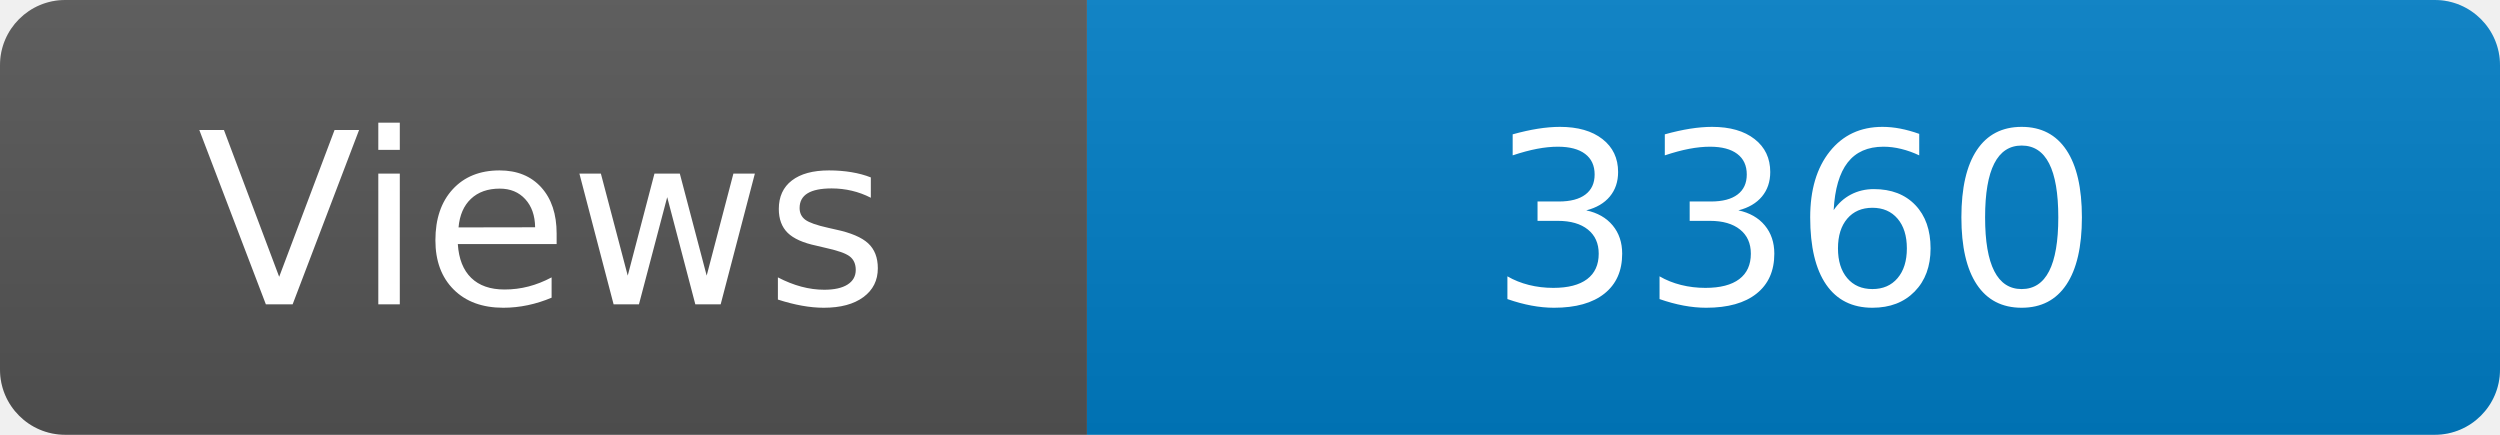
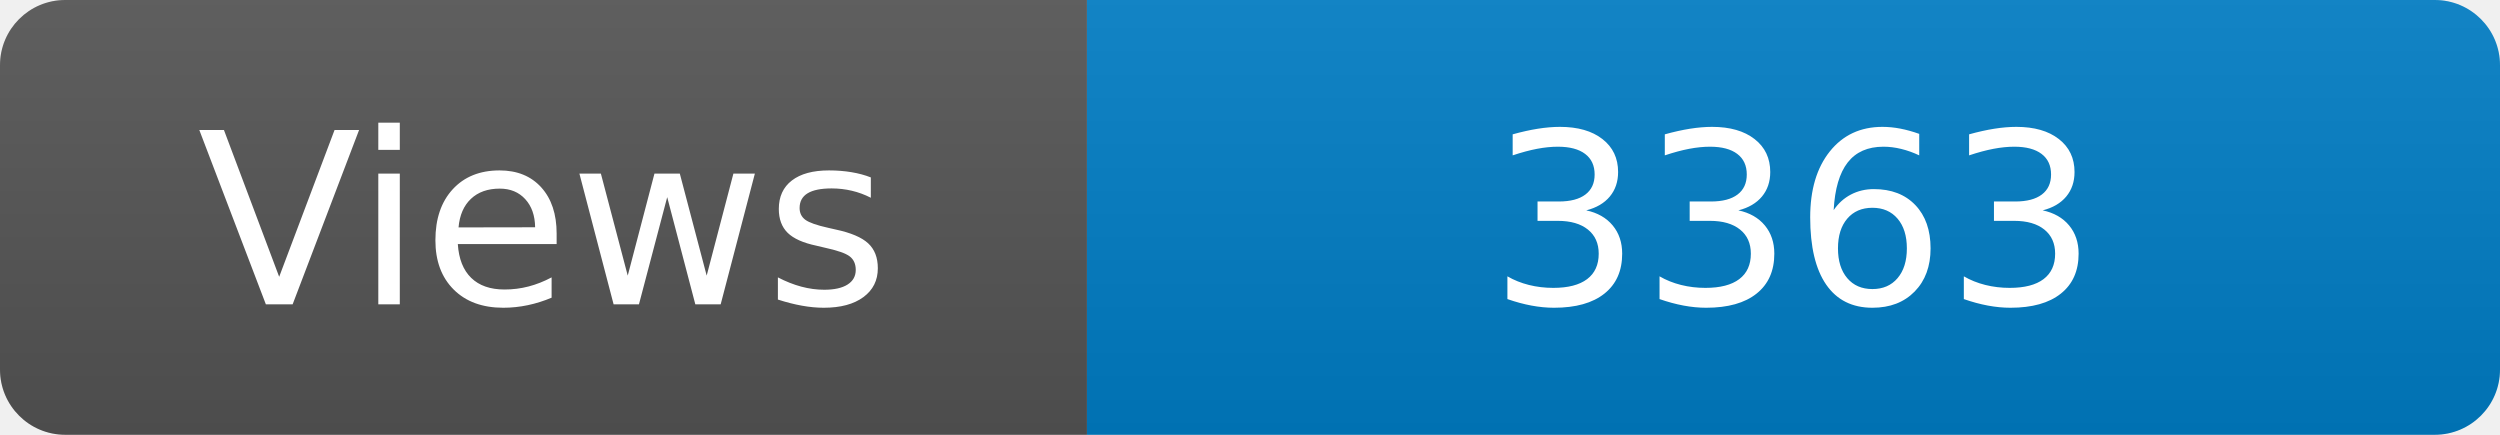
<svg xmlns="http://www.w3.org/2000/svg" width="115" height="20" role="img" aria-label="Maintained?: yes">
  <linearGradient id="s" x2="0" y2="100%">
    <stop offset="0" stop-color="#bbb" stop-opacity=".1" />
    <stop offset="1" stop-opacity=".1" />
  </linearGradient>
  <clipPath id="r">
    <rect width="115" height="20" rx="3" fill="#fff" />
  </clipPath>
  <g clip-path="url(#r)">
    <rect width="50" height="20" fill="#555" />
    <rect x="50" width="160" height="20" fill="#007ec6" />
    <rect width="115" height="20" fill="url(#s)" />
  </g>
  <g fill="#fff" text-anchor="middle" font-family="Verdana,Geneva,DejaVu Sans,sans-serif" font-size="110">
    <text x="250" y="140" transform="scale(.1)" fill="#fff">Views</text>
-     <text x="825" y="140" transform="scale(.1)" fill="#fff">3360</text>
+     <text x="825" y="140" transform="scale(.1)" fill="#fff">3363</text>
  </g>
</svg>
